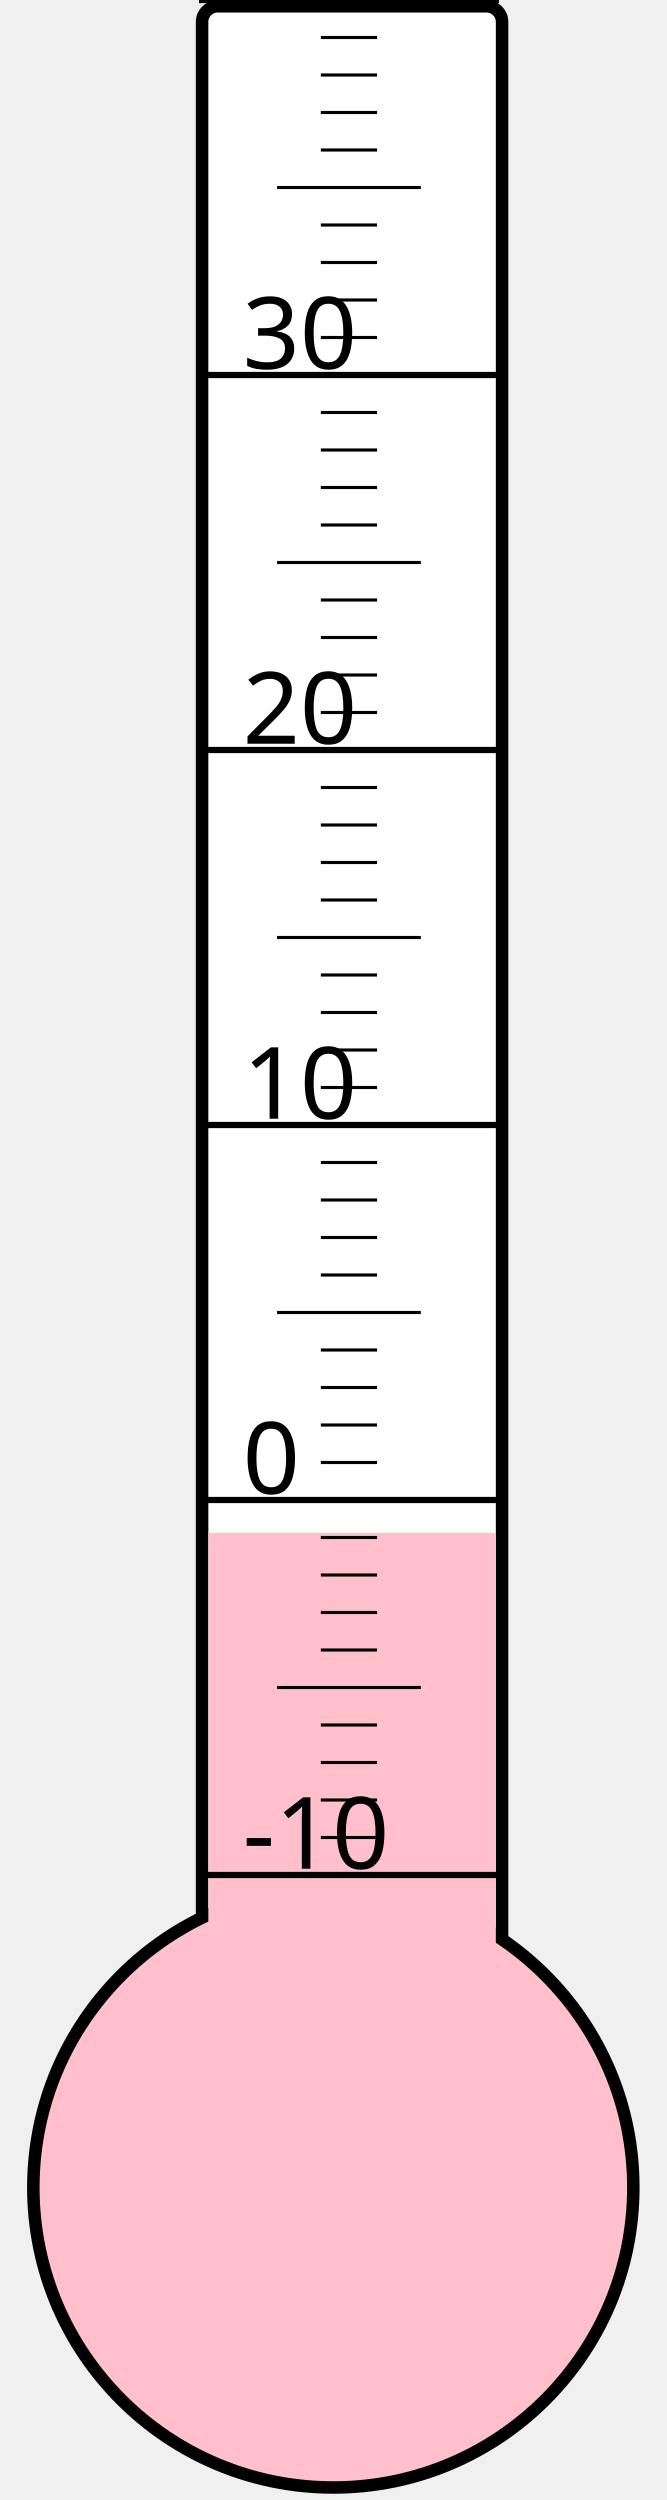
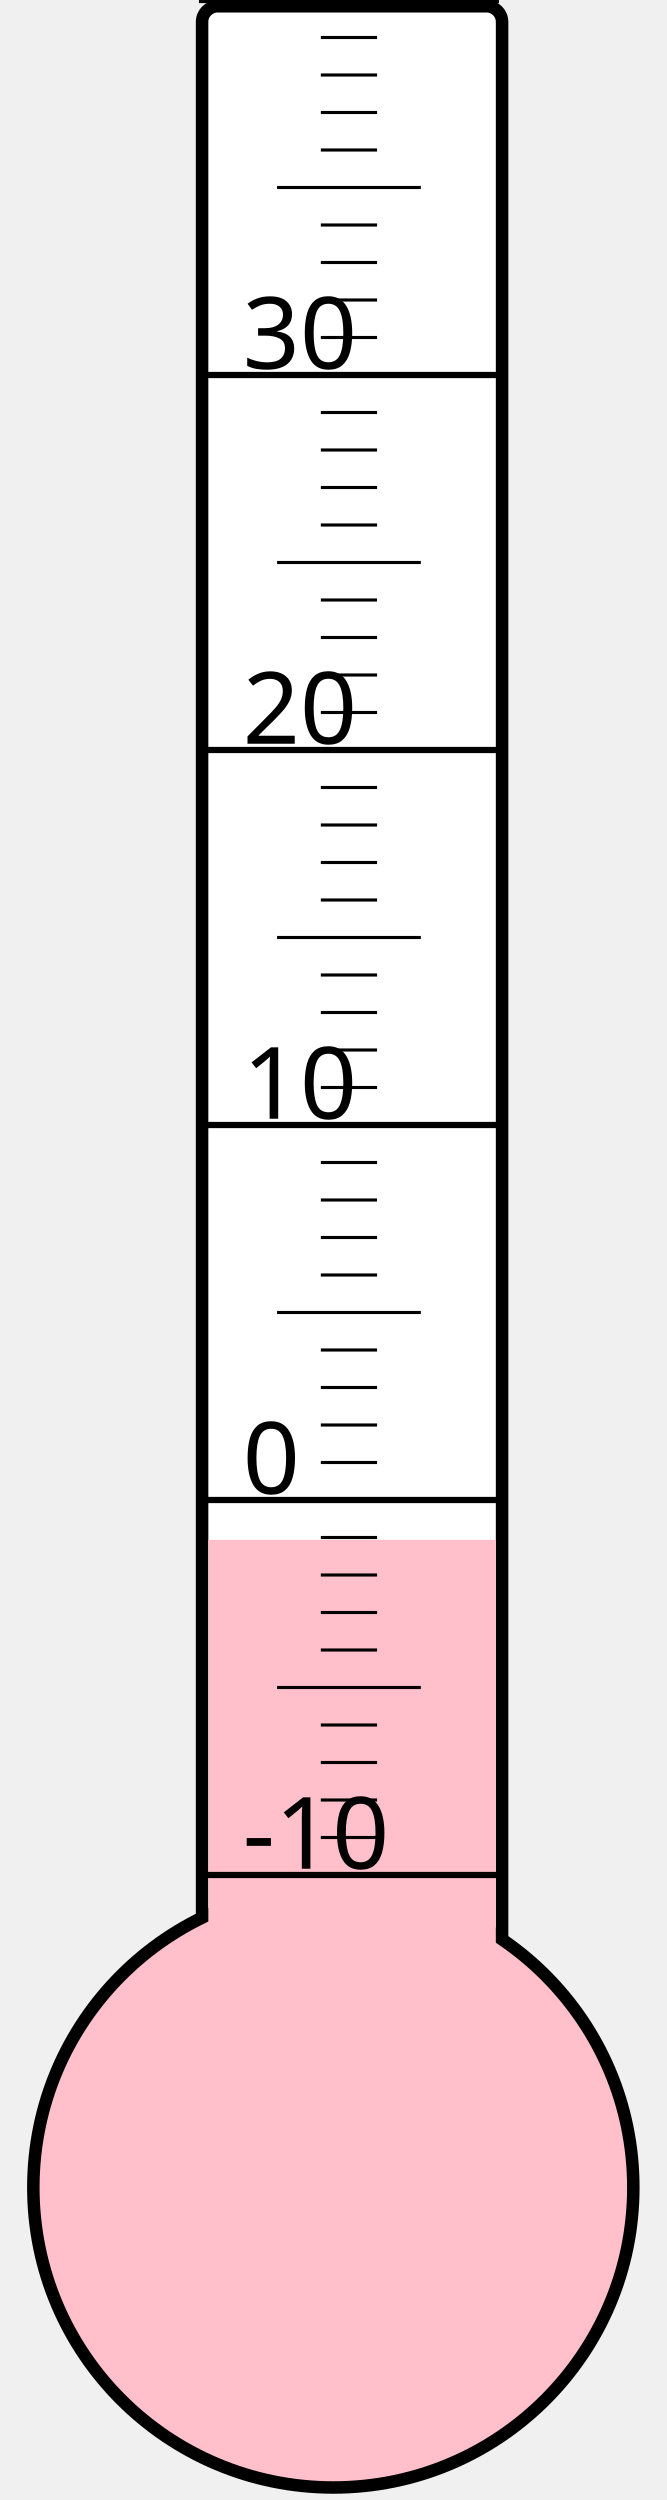
<svg xmlns="http://www.w3.org/2000/svg" width="40px" height="150px" viewBox="0 0 200 800">
  <rect width="200" height="800" x="0" y="0" style="fill: #ffffeb; fill-opacity: 0;" />
  <rect width="96" height="680" x="58" y="2" rx="5" ry="5" style="fill: white; fill-opacity: 1; stroke: black; stroke-width: 4;" />
  <circle cx="100" cy="700" r="96" style="fill: pink; stroke: black; stroke-width: 4;" />
-   <rect width="92" height="209.5" x="60" y="490.5" style="fill: pink; fill-opacity: 1; stroke-width: 0;" />
+   <rect width="92" height="207.25" x="60" y="492.75" style="fill: pink; fill-opacity: 1; stroke-width: 0;" />
  <text x="71" y="598" style="font-family: sans-serif; font-size: 24pt;">-10</text>
  <text x="71" y="478" style="font-family: sans-serif; font-size: 24pt;">0</text>
  <text x="71" y="358" style="font-family: sans-serif; font-size: 24pt;">10</text>
  <text x="71" y="238" style="font-family: sans-serif; font-size: 24pt;">20</text>
  <text x="71" y="118" style="font-family: sans-serif; font-size: 24pt;">30</text>
  <g style="stroke: black;">
    <line x1="57" y1="600" x2="153" y2="600" style="stroke-width: 2;" />
    <line x1="96" y1="588" x2="114" y2="588" style="stroke-width: 1;" />
    <line x1="96" y1="576" x2="114" y2="576" style="stroke-width: 1;" />
    <line x1="96" y1="564" x2="114" y2="564" style="stroke-width: 1;" />
    <line x1="96" y1="552" x2="114" y2="552" style="stroke-width: 1;" />
    <line x1="82" y1="540" x2="128" y2="540" style="stroke-width: 1;" />
    <line x1="96" y1="528" x2="114" y2="528" style="stroke-width: 1;" />
    <line x1="96" y1="516" x2="114" y2="516" style="stroke-width: 1;" />
    <line x1="96" y1="504" x2="114" y2="504" style="stroke-width: 1;" />
    <line x1="96" y1="492" x2="114" y2="492" style="stroke-width: 1;" />
    <line x1="57" y1="480" x2="153" y2="480" style="stroke-width: 2;" />
    <line x1="96" y1="468" x2="114" y2="468" style="stroke-width: 1;" />
    <line x1="96" y1="456" x2="114" y2="456" style="stroke-width: 1;" />
    <line x1="96" y1="444" x2="114" y2="444" style="stroke-width: 1;" />
    <line x1="96" y1="432" x2="114" y2="432" style="stroke-width: 1;" />
    <line x1="82" y1="420" x2="128" y2="420" style="stroke-width: 1;" />
    <line x1="96" y1="408" x2="114" y2="408" style="stroke-width: 1;" />
    <line x1="96" y1="396" x2="114" y2="396" style="stroke-width: 1;" />
    <line x1="96" y1="384" x2="114" y2="384" style="stroke-width: 1;" />
    <line x1="96" y1="372" x2="114" y2="372" style="stroke-width: 1;" />
    <line x1="57" y1="360" x2="153" y2="360" style="stroke-width: 2;" />
    <line x1="96" y1="348" x2="114" y2="348" style="stroke-width: 1;" />
    <line x1="96" y1="336" x2="114" y2="336" style="stroke-width: 1;" />
    <line x1="96" y1="324" x2="114" y2="324" style="stroke-width: 1;" />
    <line x1="96" y1="312" x2="114" y2="312" style="stroke-width: 1;" />
    <line x1="82" y1="300" x2="128" y2="300" style="stroke-width: 1;" />
    <line x1="96" y1="288" x2="114" y2="288" style="stroke-width: 1;" />
    <line x1="96" y1="276" x2="114" y2="276" style="stroke-width: 1;" />
    <line x1="96" y1="264" x2="114" y2="264" style="stroke-width: 1;" />
    <line x1="96" y1="252" x2="114" y2="252" style="stroke-width: 1;" />
    <line x1="57" y1="240" x2="153" y2="240" style="stroke-width: 2;" />
    <line x1="96" y1="228" x2="114" y2="228" style="stroke-width: 1;" />
    <line x1="96" y1="216" x2="114" y2="216" style="stroke-width: 1;" />
    <line x1="96" y1="204" x2="114" y2="204" style="stroke-width: 1;" />
    <line x1="96" y1="192" x2="114" y2="192" style="stroke-width: 1;" />
    <line x1="82" y1="180" x2="128" y2="180" style="stroke-width: 1;" />
    <line x1="96" y1="168" x2="114" y2="168" style="stroke-width: 1;" />
    <line x1="96" y1="156" x2="114" y2="156" style="stroke-width: 1;" />
    <line x1="96" y1="144" x2="114" y2="144" style="stroke-width: 1;" />
    <line x1="96" y1="132" x2="114" y2="132" style="stroke-width: 1;" />
    <line x1="57" y1="120" x2="153" y2="120" style="stroke-width: 2;" />
    <line x1="96" y1="108" x2="114" y2="108" style="stroke-width: 1;" />
    <line x1="96" y1="96" x2="114" y2="96" style="stroke-width: 1;" />
    <line x1="96" y1="84" x2="114" y2="84" style="stroke-width: 1;" />
    <line x1="96" y1="72" x2="114" y2="72" style="stroke-width: 1;" />
    <line x1="82" y1="60" x2="128" y2="60" style="stroke-width: 1;" />
    <line x1="96" y1="48" x2="114" y2="48" style="stroke-width: 1;" />
    <line x1="96" y1="36" x2="114" y2="36" style="stroke-width: 1;" />
    <line x1="96" y1="24" x2="114" y2="24" style="stroke-width: 1;" />
    <line x1="96" y1="12" x2="114" y2="12" style="stroke-width: 1;" />
    <line x1="57" y1="0" x2="153" y2="0" style="stroke-width: 2;" />
  </g>
</svg>
